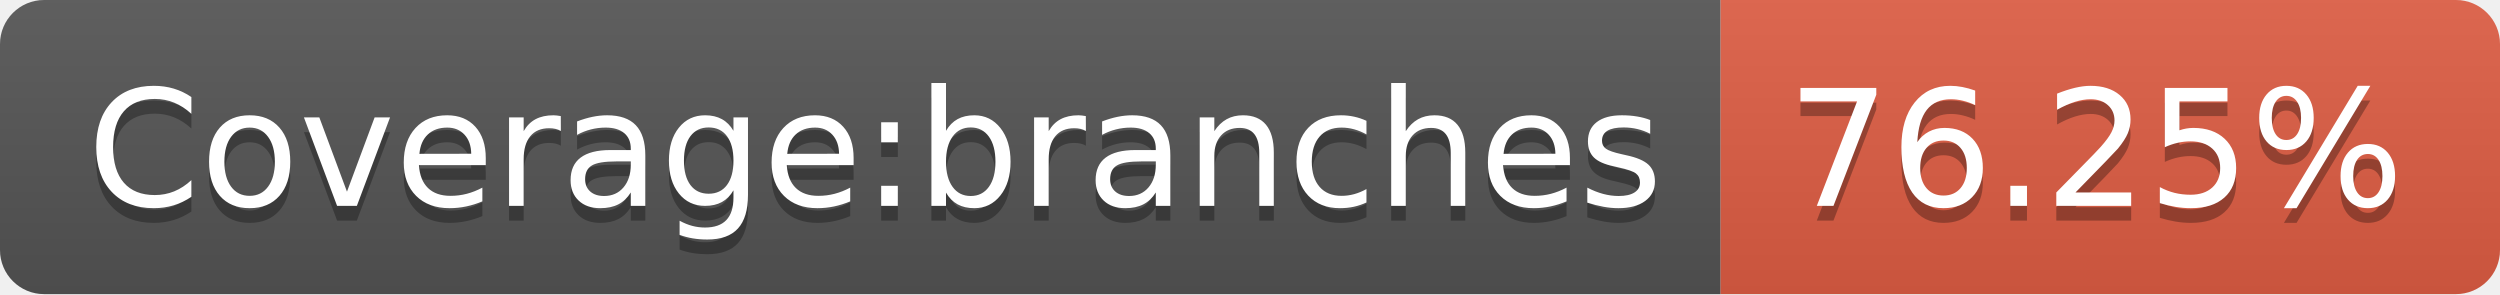
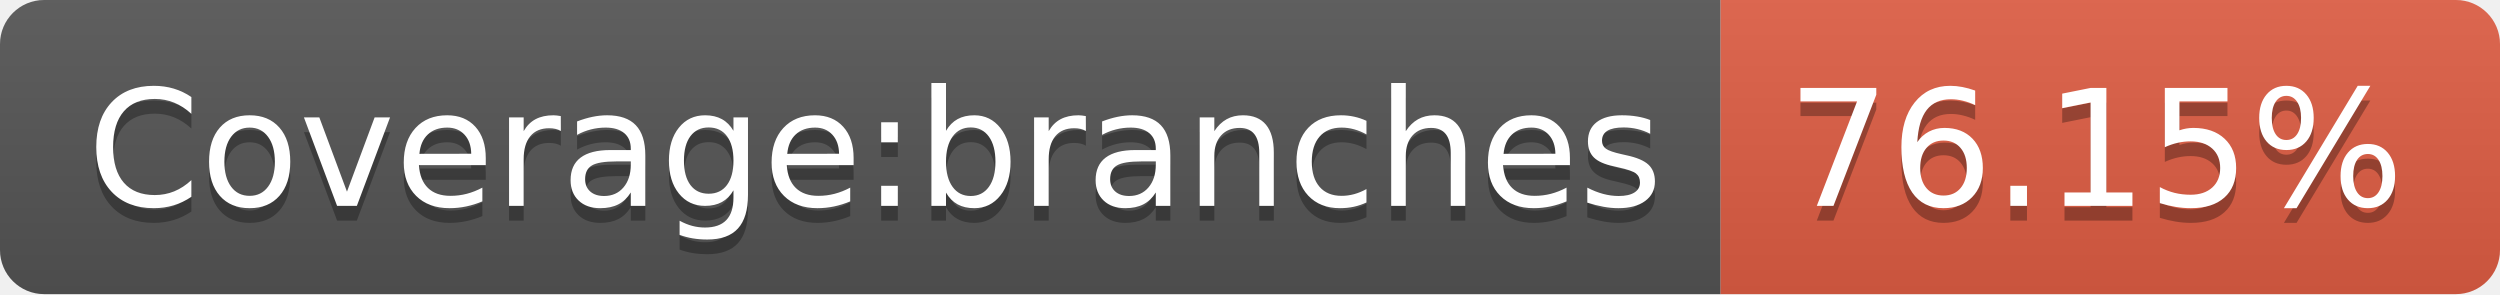
- <svg xmlns="http://www.w3.org/2000/svg" width="170" height="20" role="img" aria-label="Coverage:branches: 76.25%">
+ <svg xmlns="http://www.w3.org/2000/svg" width="170" height="20" role="img" aria-label="Coverage:branches: 76.15%">
  <linearGradient id="s" x2="0" y2="100%">
    <stop offset="0" stop-color="#bbb" stop-opacity=".1" />
    <stop offset="1" stop-opacity=".1" />
  </linearGradient>
  <clipPath id="r">
    <rect width="170" height="20" rx="3" fill="#fff" />
  </clipPath>
  <g clip-path="url(#r)">
    <rect width="117" height="20" fill="#555" />
    <rect x="117" width="53" height="20" fill="#e05d44" />
    <rect width="170" height="20" fill="url(#s)" />
  </g>
  <g fill="#fff" text-anchor="middle" font-family="Verdana,Geneva,DejaVu Sans,sans-serif" text-rendering="geometricPrecision" font-size="110">
    <text aria-hidden="true" x="595" y="150" fill="#010101" fill-opacity=".3" transform="scale(.1)" textLength="1070">Coverage:branches</text>
    <text x="595" y="140" transform="scale(.1)" fill="#fff" textLength="1070">Coverage:branches</text>
-     <text aria-hidden="true" x="1425" y="150" fill="#010101" fill-opacity=".3" transform="scale(.1)" textLength="430">76.25%</text>
-     <text x="1425" y="140" transform="scale(.1)" fill="#fff" textLength="430">76.25%</text>
+     <text aria-hidden="true" x="1425" y="150" fill="#010101" fill-opacity=".3" transform="scale(.1)" textLength="430">76.15%</text>
+     <text x="1425" y="140" transform="scale(.1)" fill="#fff" textLength="430">76.15%</text>
  </g>
</svg>
